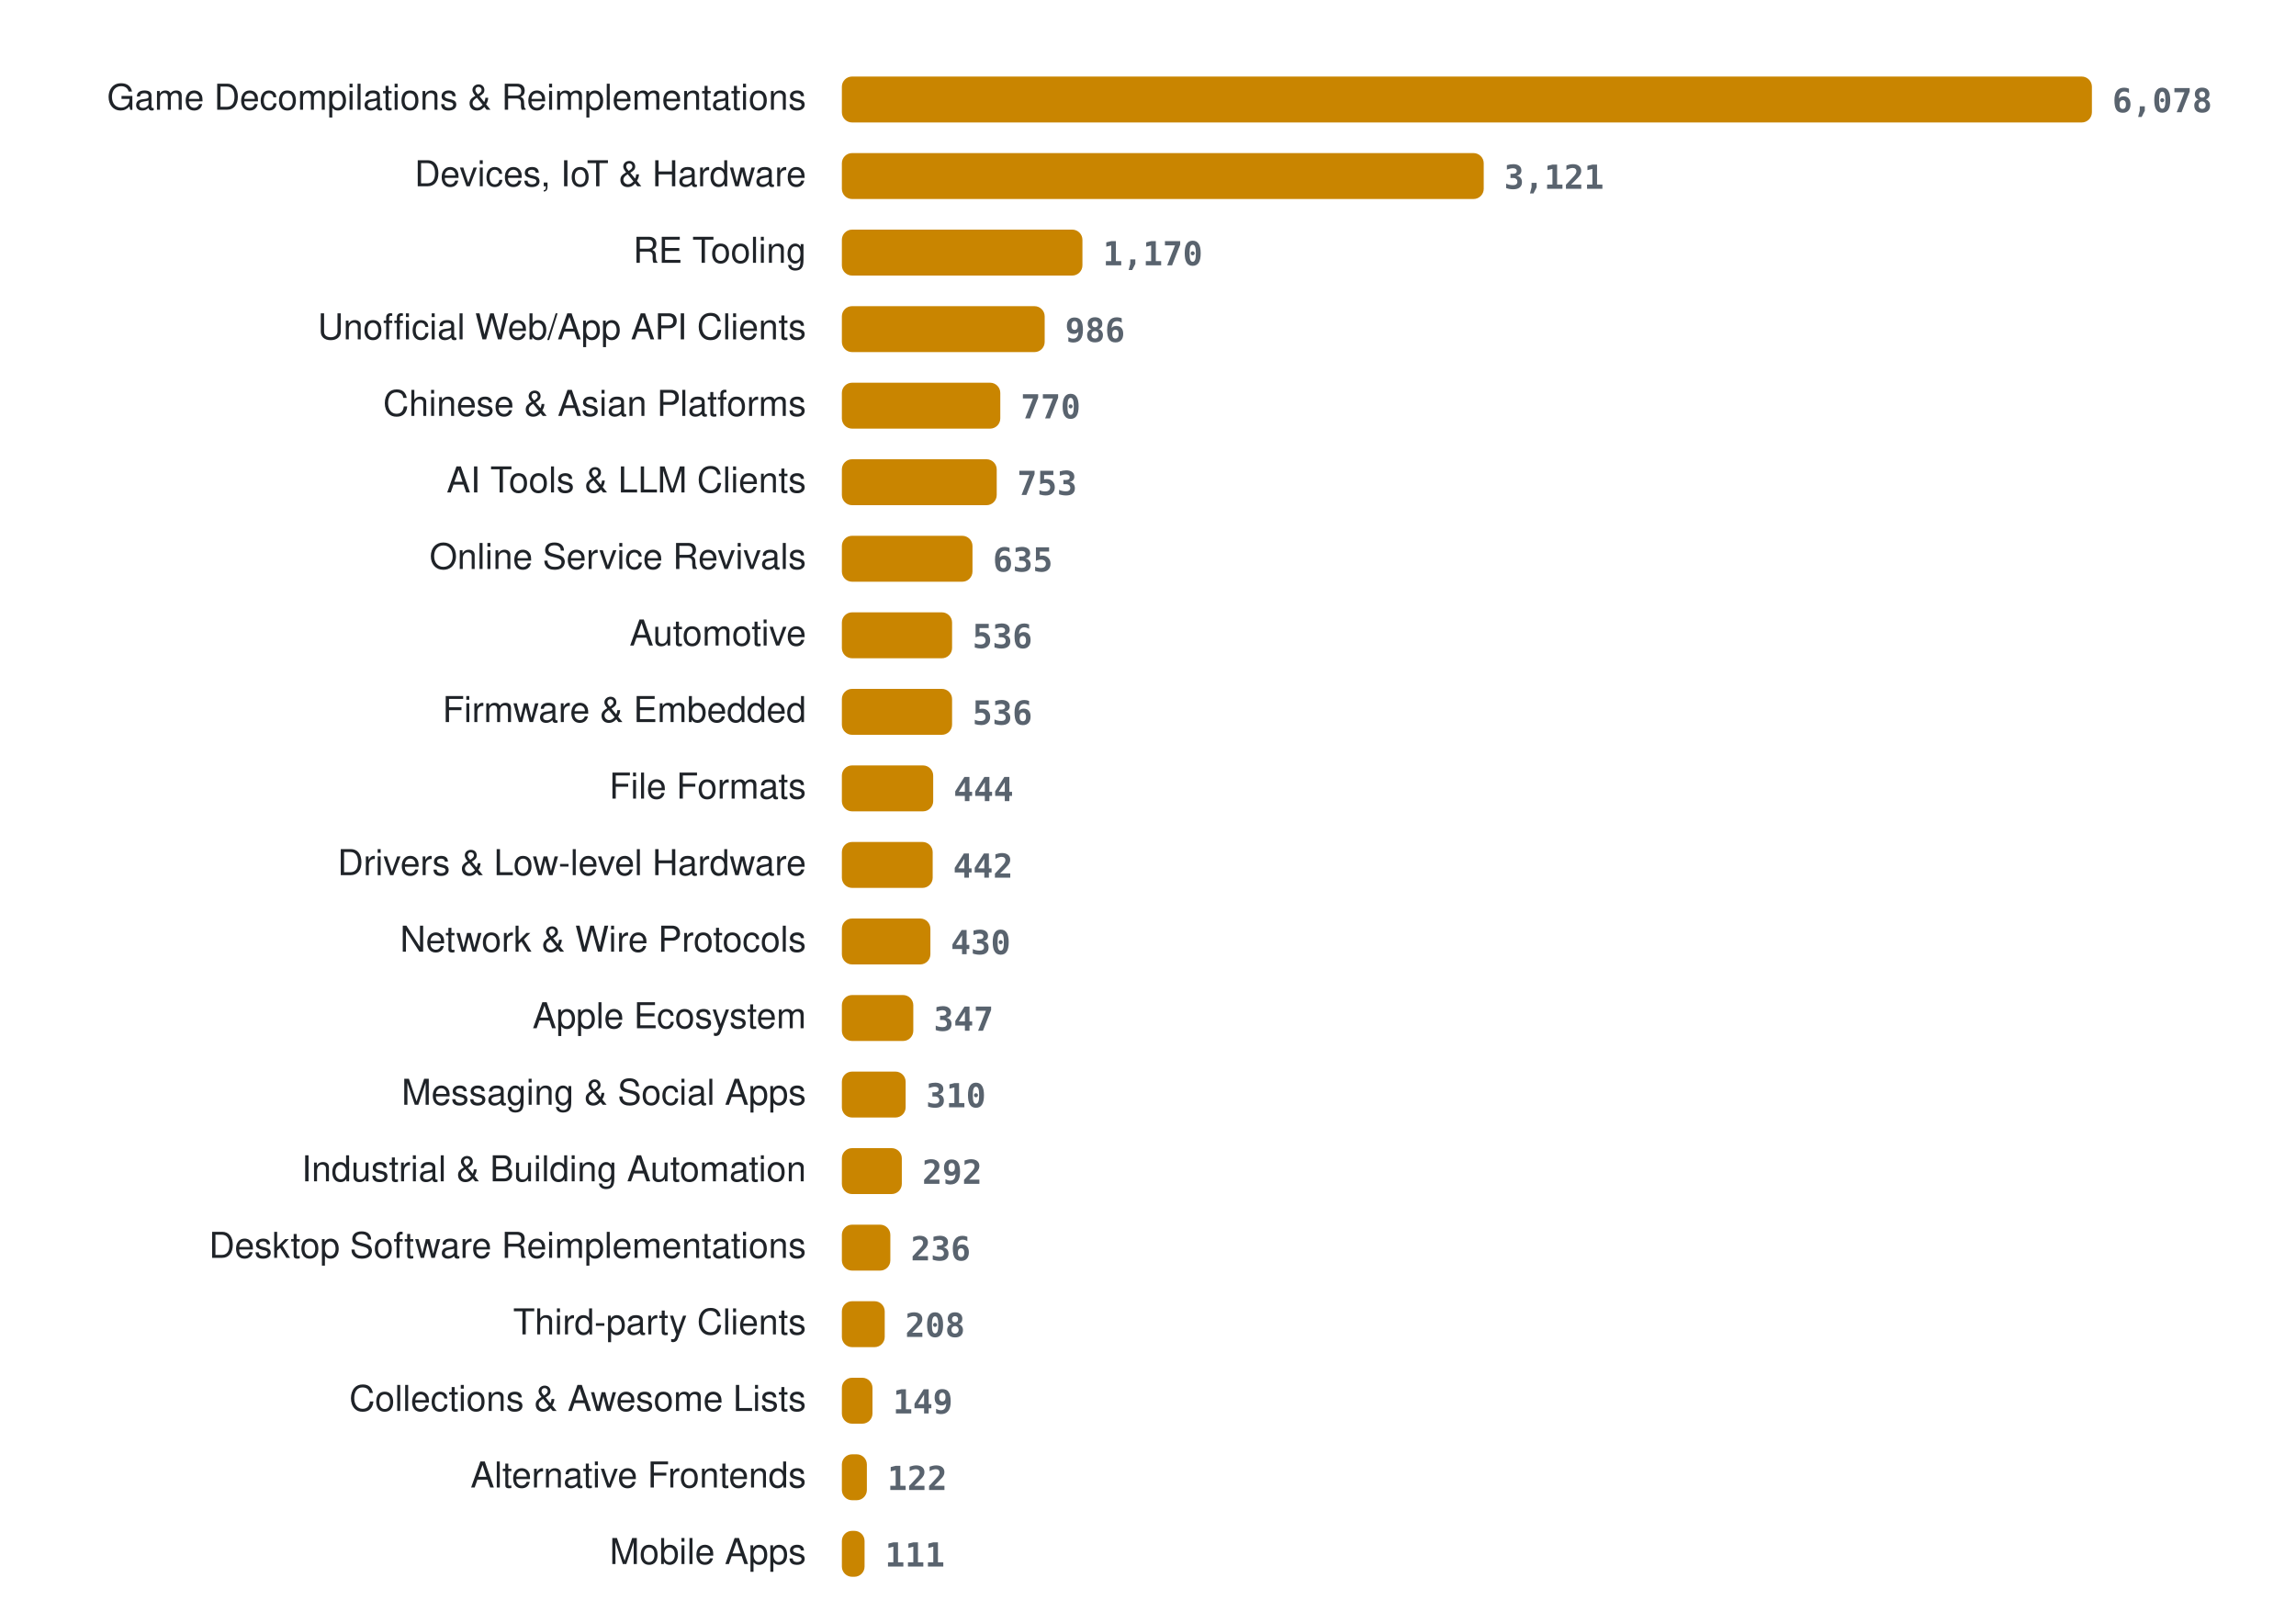
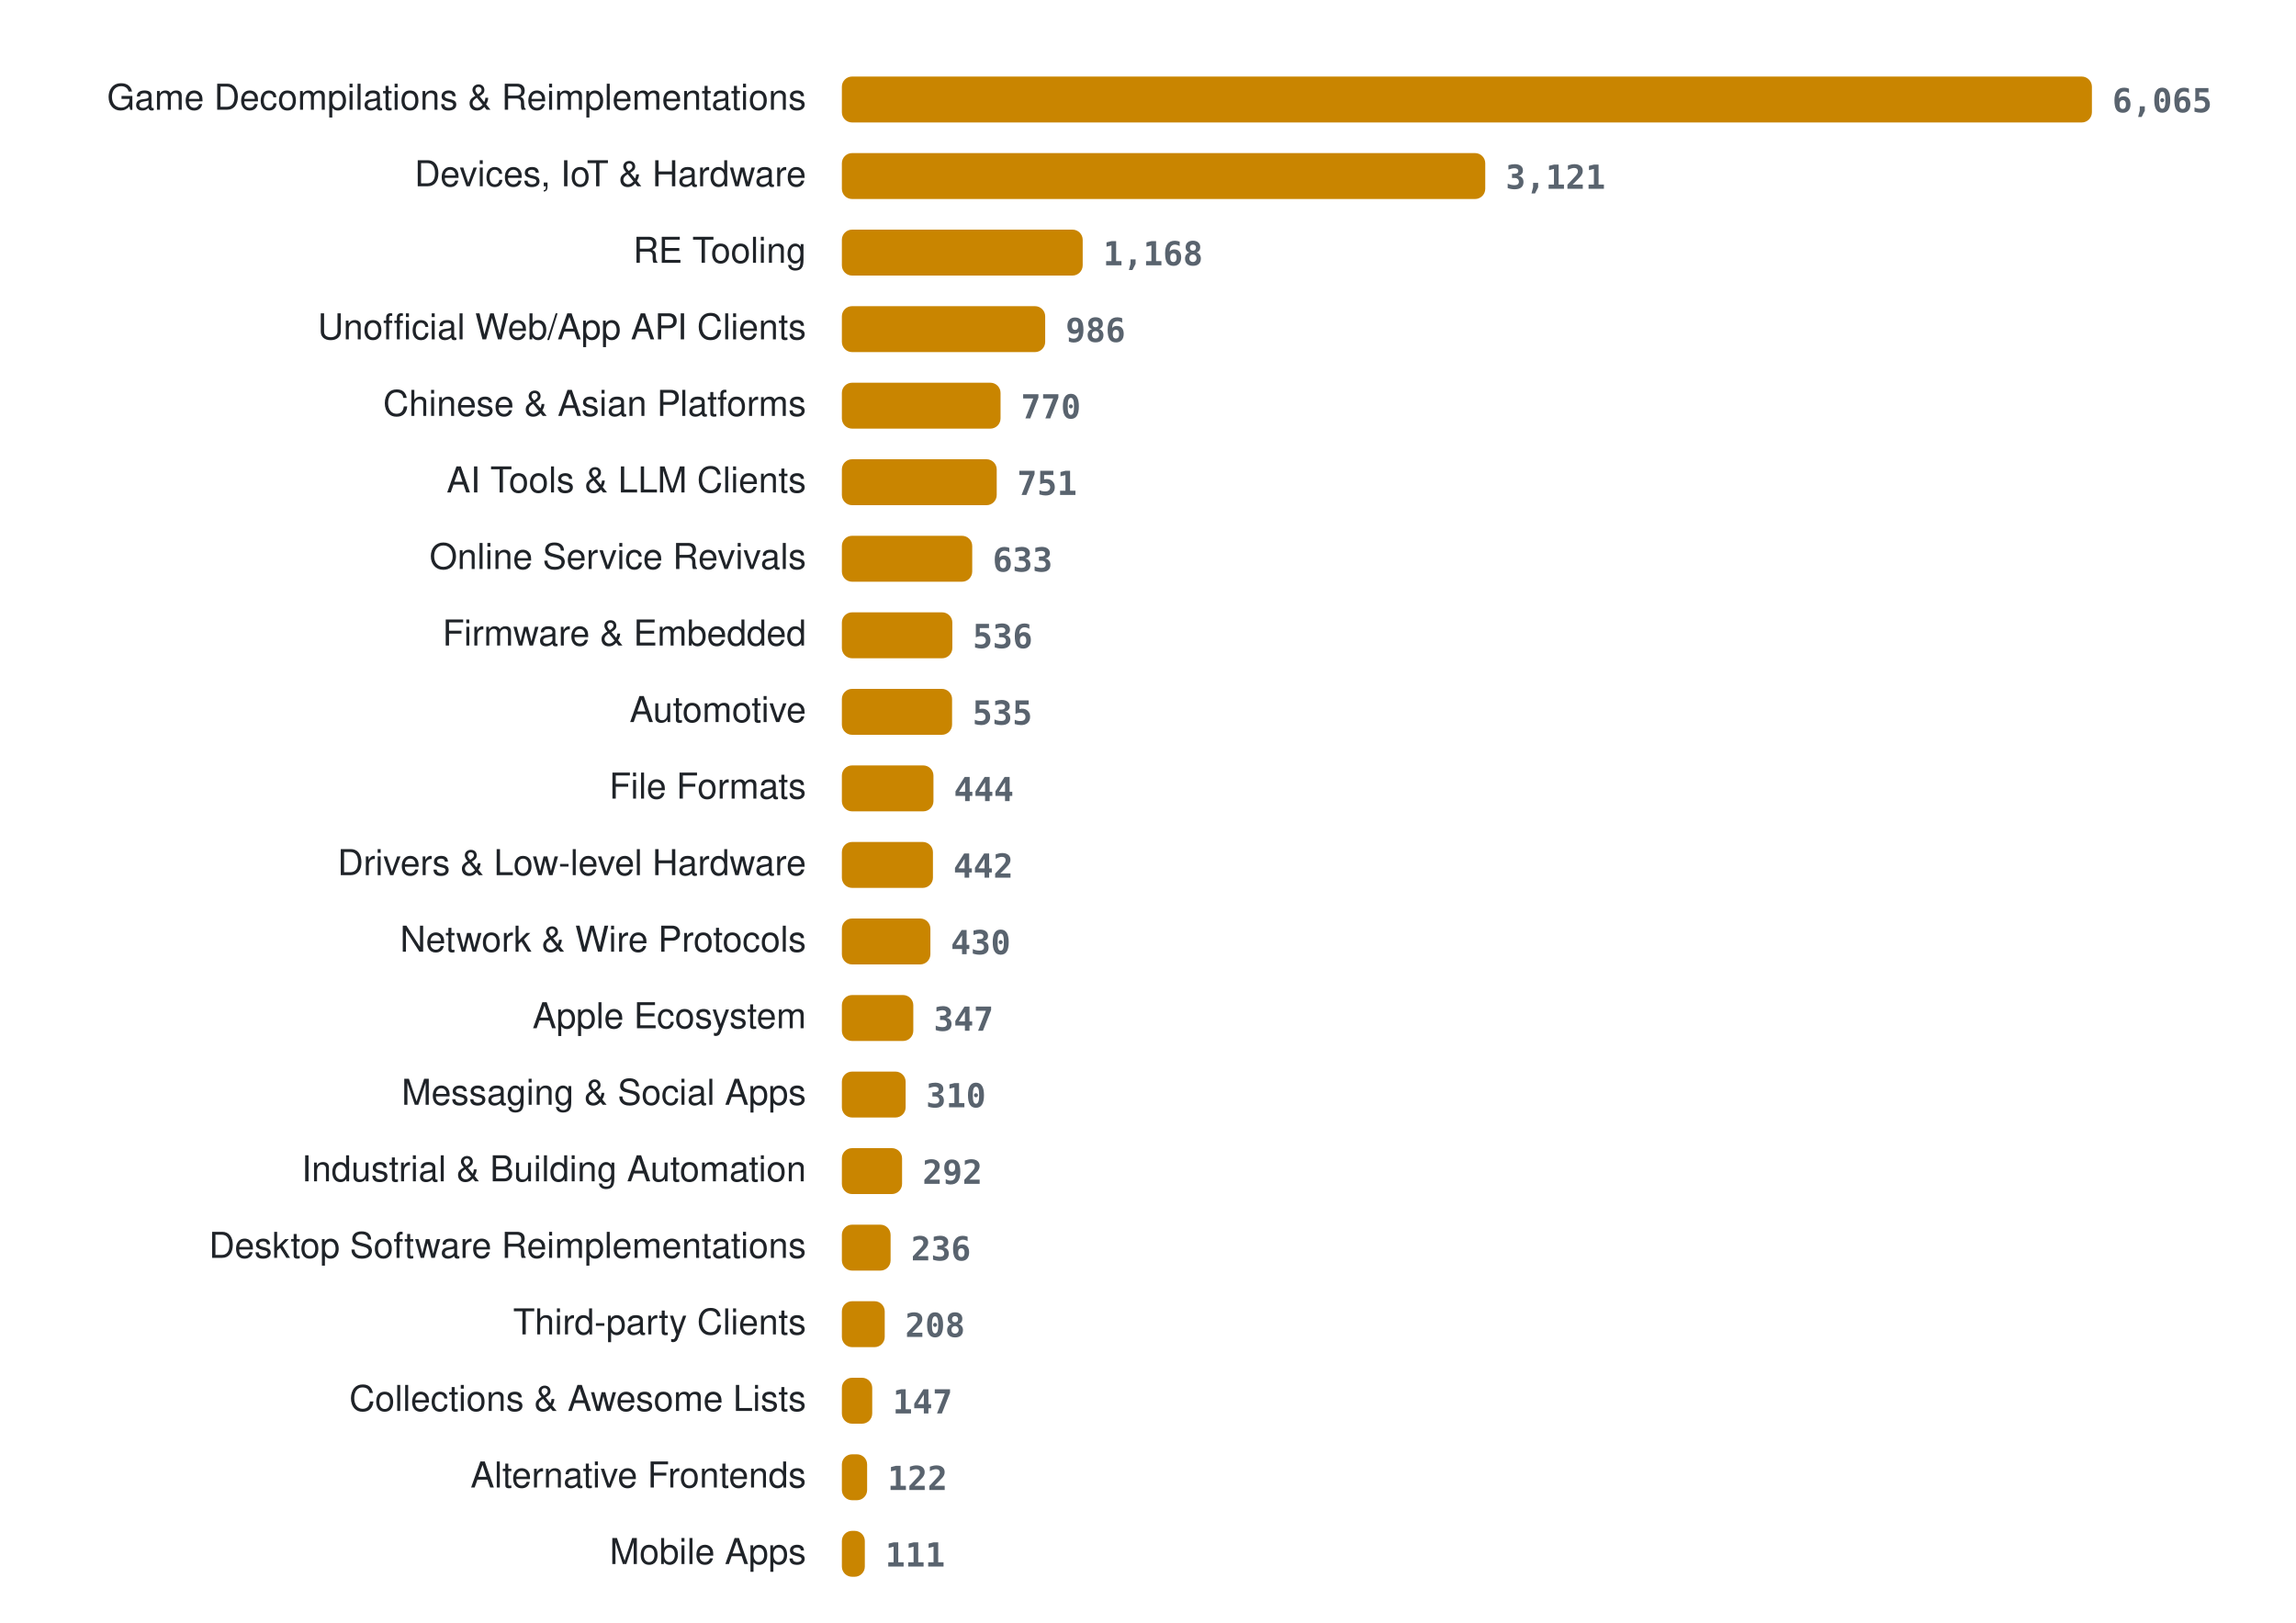
<svg xmlns="http://www.w3.org/2000/svg" width="900" height="636" viewBox="0 0 900 636" role="img" aria-label="Projects per category">
  <style>
.lab{font:14px -apple-system, BlinkMacSystemFont, 'Segoe UI', Helvetica, Arial, sans-serif;fill:#1f2328} .val{font:600 13px ui-monospace, SFMono-Regular, Menlo, Consolas, monospace;fill:#59636e} .bar{fill:#c98500}
@media (prefers-color-scheme: dark){ .lab{fill:#e6edf3} .val{fill:#9198a1} .bar{fill:#ffb000} }
</style>
  <text x="316" y="43" class="lab" text-anchor="end">Game Decompilations &amp; Reimplementations</text>
  <rect x="330" y="30" width="490.0" height="18" rx="4" class="bar" />
-   <text x="828.0" y="44" class="val">6,078</text>
+   <text x="828.0" y="44" class="val">6,065</text>
  <text x="316" y="73" class="lab" text-anchor="end">Devices, IoT &amp; Hardware</text>
-   <rect x="330" y="60" width="251.6" height="18" rx="4" class="bar" />
-   <text x="589.6" y="74" class="val">3,121</text>
+   <rect x="330" y="60" width="252.2" height="18" rx="4" class="bar" />
+   <text x="590.2" y="74" class="val">3,121</text>
  <text x="316" y="103" class="lab" text-anchor="end">RE Tooling</text>
-   <rect x="330" y="90" width="94.3" height="18" rx="4" class="bar" />
-   <text x="432.3" y="104" class="val">1,170</text>
+   <rect x="330" y="90" width="94.4" height="18" rx="4" class="bar" />
+   <text x="432.4" y="104" class="val">1,168</text>
  <text x="316" y="133" class="lab" text-anchor="end">Unofficial Web/App API Clients</text>
-   <rect x="330" y="120" width="79.5" height="18" rx="4" class="bar" />
-   <text x="417.5" y="134" class="val">986</text>
+   <rect x="330" y="120" width="79.7" height="18" rx="4" class="bar" />
+   <text x="417.7" y="134" class="val">986</text>
  <text x="316" y="163" class="lab" text-anchor="end">Chinese &amp; Asian Platforms</text>
-   <rect x="330" y="150" width="62.1" height="18" rx="4" class="bar" />
-   <text x="400.1" y="164" class="val">770</text>
+   <rect x="330" y="150" width="62.2" height="18" rx="4" class="bar" />
+   <text x="400.2" y="164" class="val">770</text>
  <text x="316" y="193" class="lab" text-anchor="end">AI Tools &amp; LLM Clients</text>
  <rect x="330" y="180" width="60.7" height="18" rx="4" class="bar" />
-   <text x="398.7" y="194" class="val">753</text>
+   <text x="398.7" y="194" class="val">751</text>
  <text x="316" y="223" class="lab" text-anchor="end">Online Service Revivals</text>
-   <rect x="330" y="210" width="51.2" height="18" rx="4" class="bar" />
-   <text x="389.2" y="224" class="val">635</text>
-   <text x="316" y="253" class="lab" text-anchor="end">Automotive</text>
-   <rect x="330" y="240" width="43.2" height="18" rx="4" class="bar" />
-   <text x="381.2" y="254" class="val">536</text>
-   <text x="316" y="283" class="lab" text-anchor="end">Firmware &amp; Embedded</text>
+   <rect x="330" y="210" width="51.1" height="18" rx="4" class="bar" />
+   <text x="389.1" y="224" class="val">633</text>
+   <text x="316" y="253" class="lab" text-anchor="end">Firmware &amp; Embedded</text>
+   <rect x="330" y="240" width="43.3" height="18" rx="4" class="bar" />
+   <text x="381.3" y="254" class="val">536</text>
+   <text x="316" y="283" class="lab" text-anchor="end">Automotive</text>
  <rect x="330" y="270" width="43.2" height="18" rx="4" class="bar" />
-   <text x="381.2" y="284" class="val">536</text>
+   <text x="381.2" y="284" class="val">535</text>
  <text x="316" y="313" class="lab" text-anchor="end">File Formats</text>
-   <rect x="330" y="300" width="35.8" height="18" rx="4" class="bar" />
-   <text x="373.8" y="314" class="val">444</text>
+   <rect x="330" y="300" width="35.9" height="18" rx="4" class="bar" />
+   <text x="373.9" y="314" class="val">444</text>
  <text x="316" y="343" class="lab" text-anchor="end">Drivers &amp; Low-level Hardware</text>
-   <rect x="330" y="330" width="35.6" height="18" rx="4" class="bar" />
-   <text x="373.6" y="344" class="val">442</text>
+   <rect x="330" y="330" width="35.7" height="18" rx="4" class="bar" />
+   <text x="373.7" y="344" class="val">442</text>
  <text x="316" y="373" class="lab" text-anchor="end">Network &amp; Wire Protocols</text>
  <rect x="330" y="360" width="34.7" height="18" rx="4" class="bar" />
  <text x="372.7" y="374" class="val">430</text>
  <text x="316" y="403" class="lab" text-anchor="end">Apple Ecosystem</text>
  <rect x="330" y="390" width="28.0" height="18" rx="4" class="bar" />
  <text x="366.0" y="404" class="val">347</text>
  <text x="316" y="433" class="lab" text-anchor="end">Messaging &amp; Social Apps</text>
  <rect x="330" y="420" width="25.0" height="18" rx="4" class="bar" />
  <text x="363.0" y="434" class="val">310</text>
  <text x="316" y="463" class="lab" text-anchor="end">Industrial &amp; Building Automation</text>
-   <rect x="330" y="450" width="23.5" height="18" rx="4" class="bar" />
-   <text x="361.5" y="464" class="val">292</text>
+   <rect x="330" y="450" width="23.6" height="18" rx="4" class="bar" />
+   <text x="361.6" y="464" class="val">292</text>
  <text x="316" y="493" class="lab" text-anchor="end">Desktop Software Reimplementations</text>
-   <rect x="330" y="480" width="19.0" height="18" rx="4" class="bar" />
-   <text x="357.0" y="494" class="val">236</text>
+   <rect x="330" y="480" width="19.1" height="18" rx="4" class="bar" />
+   <text x="357.1" y="494" class="val">236</text>
  <text x="316" y="523" class="lab" text-anchor="end">Third-party Clients</text>
  <rect x="330" y="510" width="16.8" height="18" rx="4" class="bar" />
  <text x="354.8" y="524" class="val">208</text>
  <text x="316" y="553" class="lab" text-anchor="end">Collections &amp; Awesome Lists</text>
-   <rect x="330" y="540" width="12.0" height="18" rx="4" class="bar" />
-   <text x="350.0" y="554" class="val">149</text>
+   <rect x="330" y="540" width="11.9" height="18" rx="4" class="bar" />
+   <text x="349.9" y="554" class="val">147</text>
  <text x="316" y="583" class="lab" text-anchor="end">Alternative Frontends</text>
-   <rect x="330" y="570" width="9.8" height="18" rx="4" class="bar" />
-   <text x="347.8" y="584" class="val">122</text>
+   <rect x="330" y="570" width="9.9" height="18" rx="4" class="bar" />
+   <text x="347.9" y="584" class="val">122</text>
  <text x="316" y="613" class="lab" text-anchor="end">Mobile Apps</text>
-   <rect x="330" y="600" width="8.9" height="18" rx="4" class="bar" />
-   <text x="346.9" y="614" class="val">111</text>
+   <rect x="330" y="600" width="9.0" height="18" rx="4" class="bar" />
+   <text x="347.0" y="614" class="val">111</text>
</svg>
